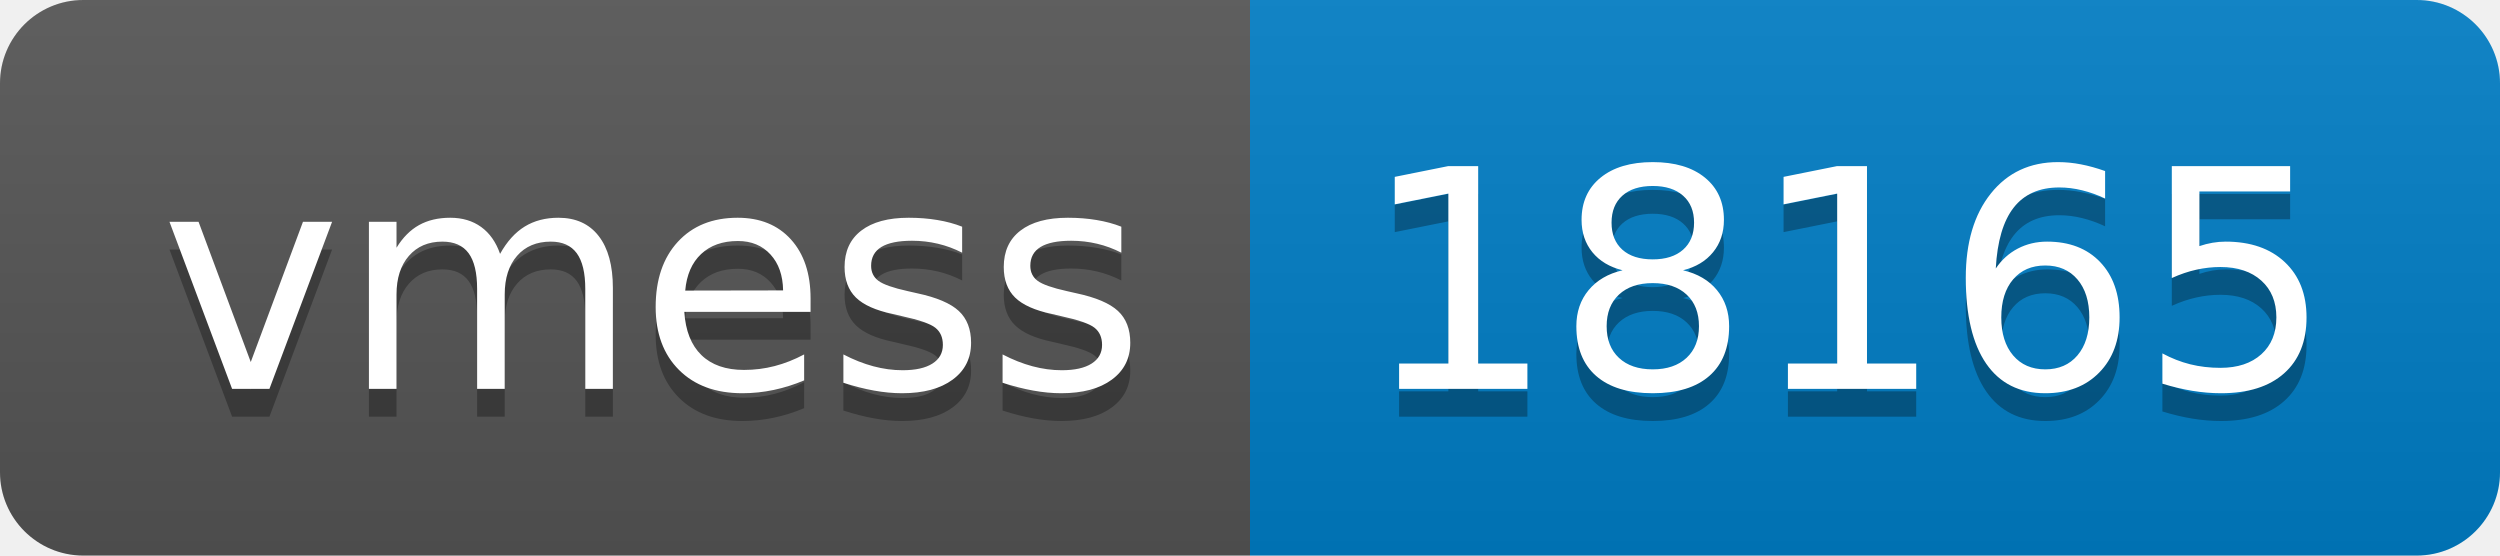
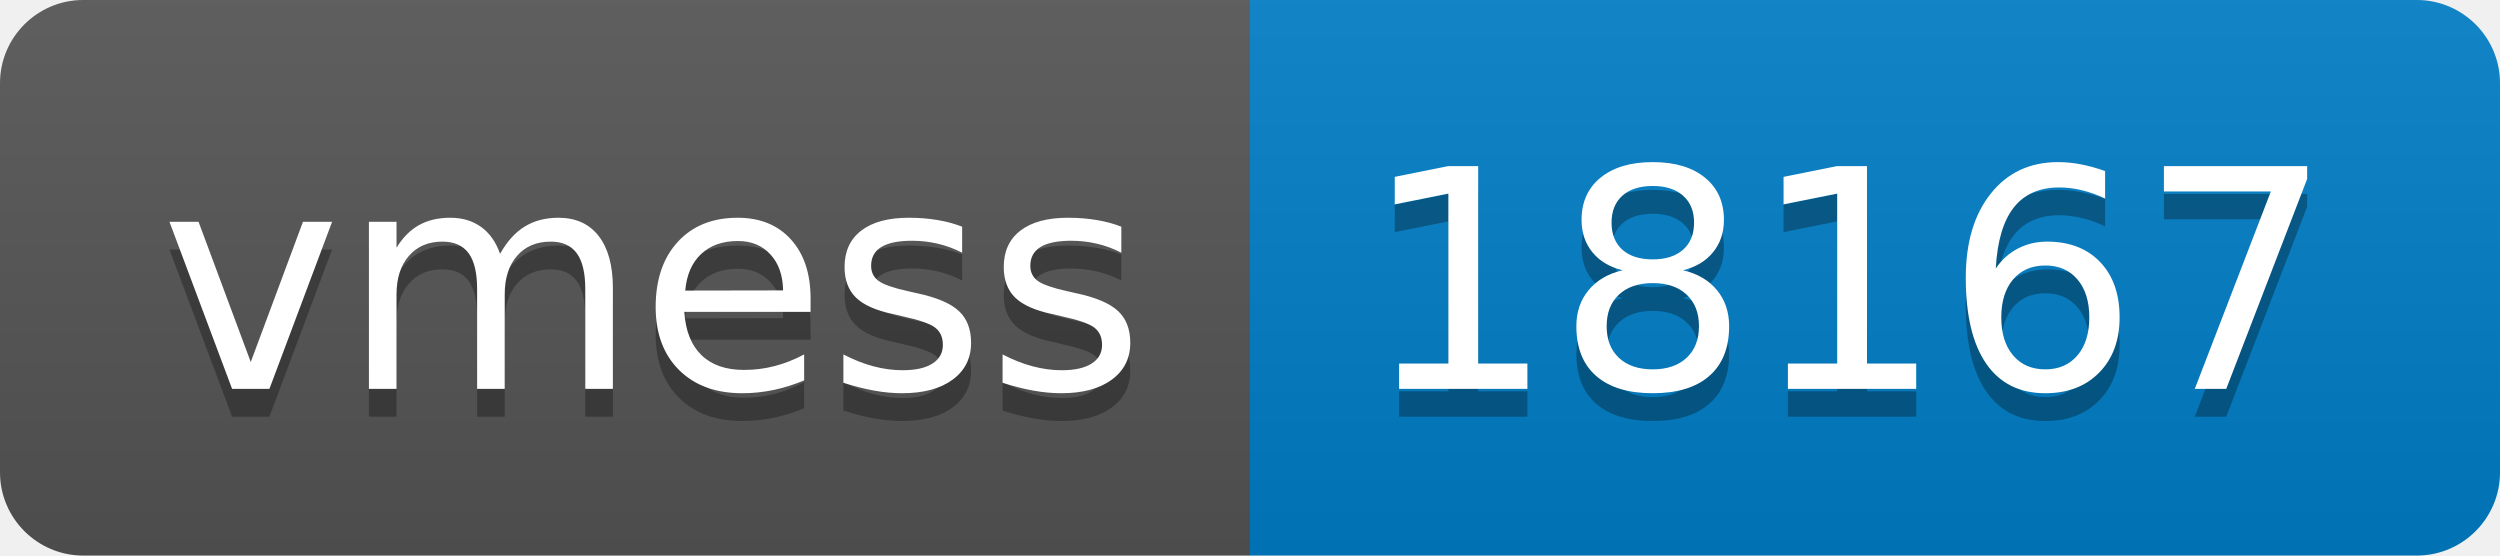
- <svg xmlns="http://www.w3.org/2000/svg" width="90" height="20" role="img" aria-label="vmess: 18165">
+ <svg xmlns="http://www.w3.org/2000/svg" width="90" height="20" role="img" aria-label="vmess: 18167">
  <linearGradient id="s" x2="0" y2="100%">
    <stop offset="0" stop-color="#bbb" stop-opacity=".1" />
    <stop offset="1" stop-opacity=".1" />
  </linearGradient>
  <clipPath id="r">
    <rect width="90" height="20" rx="3" fill="#fff" />
  </clipPath>
  <g clip-path="url(#r)">
    <rect width="45" height="20" fill="#555" />
    <rect x="45" width="45" height="20" fill="#007ec6" />
    <rect width="90" height="20" fill="url(#s)" />
  </g>
  <g fill="#fff" text-anchor="middle" font-family="Verdana,Geneva,DejaVu Sans,sans-serif" text-rendering="geometricPrecision" font-size="110">
    <text aria-hidden="true" x="235" y="150" fill="#010101" fill-opacity=".3" transform="scale(.1)" textLength="350">vmess</text>
    <text x="235" y="140" transform="scale(.1)" fill="#fff" textLength="350">vmess</text>
-     <text aria-hidden="true" x="665" y="150" fill="#010101" fill-opacity=".3" transform="scale(.1)" textLength="350">18165</text>
-     <text x="665" y="140" transform="scale(.1)" fill="#fff" textLength="350">18165</text>
+     <text aria-hidden="true" x="665" y="150" fill="#010101" fill-opacity=".3" transform="scale(.1)" textLength="350">18167</text>
+     <text x="665" y="140" transform="scale(.1)" fill="#fff" textLength="350">18167</text>
  </g>
</svg>
